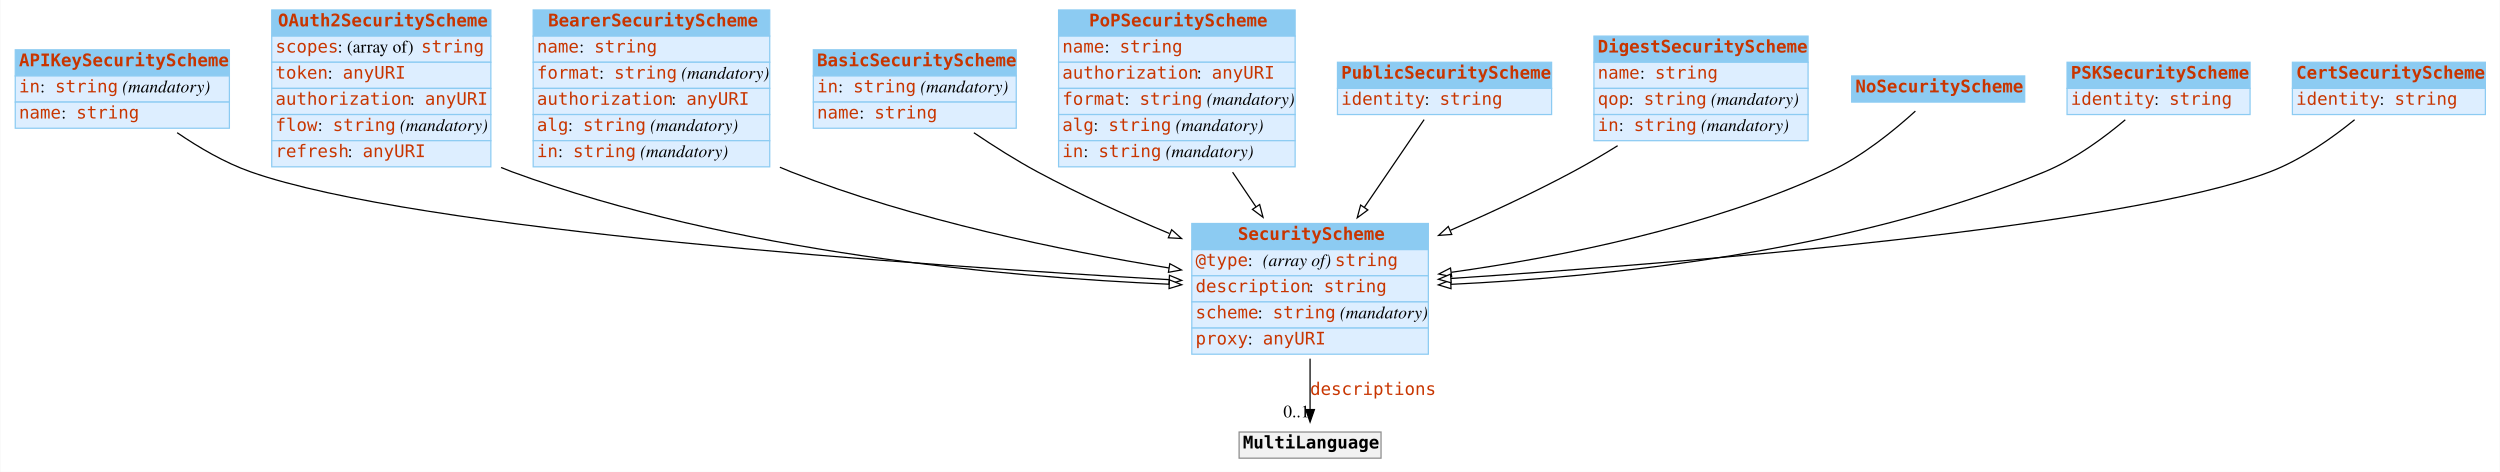
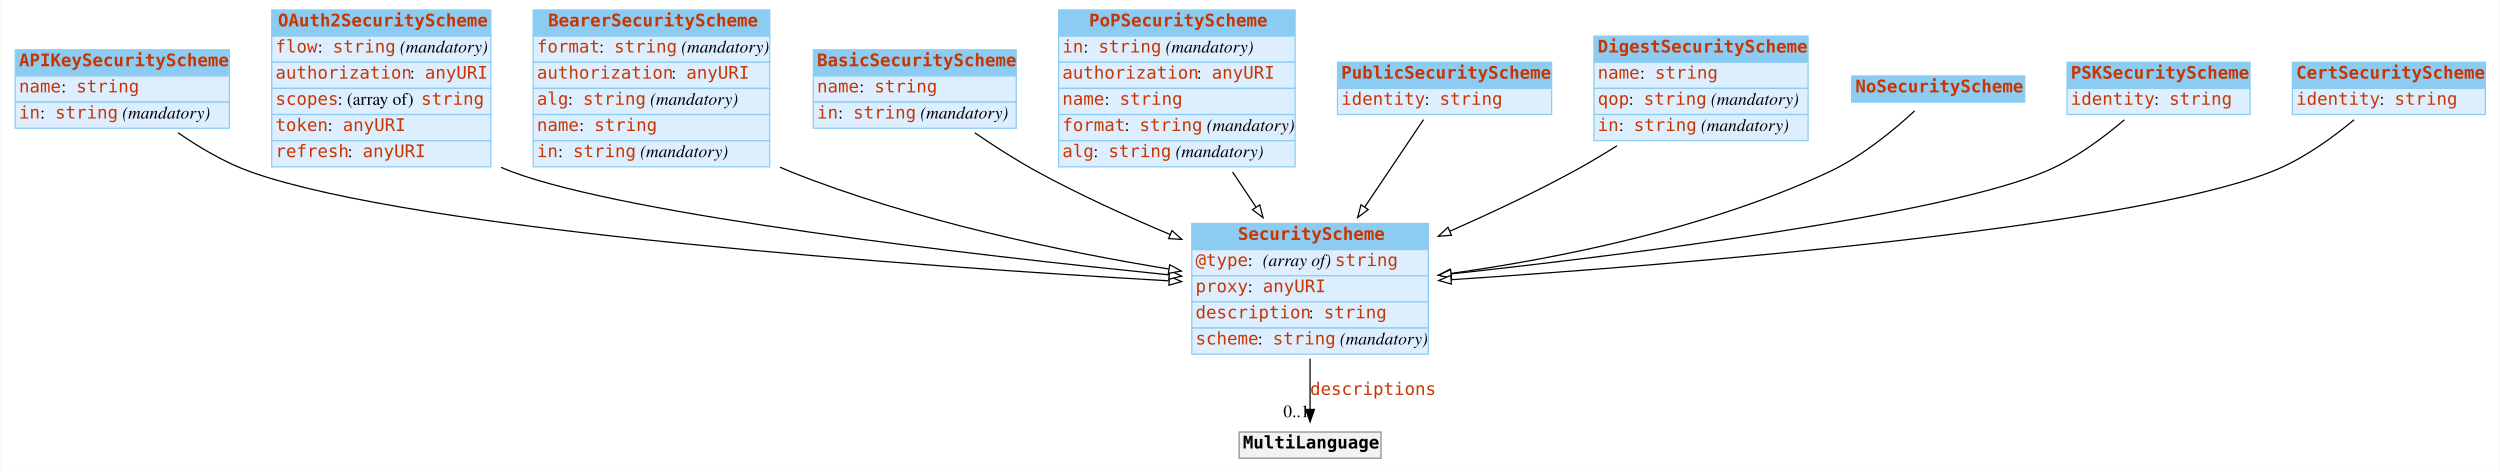
<svg xmlns="http://www.w3.org/2000/svg" width="2008pt" height="379pt" viewBox="0.00 0.00 2007.50 379.00">
  <g id="graph0" class="graph" transform="scale(1 1) rotate(0) translate(4 375)">
-     <polygon fill="white" stroke="none" points="-4,4 -4,-375 2003.5,-375 2003.5,4 -4,4" />
+     <polygon fill="#ffffff" stroke="transparent" points="-4,4 -4,-375 2003.5,-375 2003.5,4 -4,4" />
    <g id="node1" class="node">
-       <polygon fill="#8ccbf2" stroke="none" points="8,-314 8,-335 180,-335 180,-314 8,-314" />
+       <polygon fill="#8ccbf2" stroke="transparent" points="8,-314 8,-335 180,-335 180,-314 8,-314" />
      <polygon fill="none" stroke="#8ccbf2" points="8,-314 8,-335 180,-335 180,-314 8,-314" />
      <text text-anchor="start" x="11" y="-321.8" font-family="mono" font-weight="bold" font-size="14.00" fill="#c83500">APIKeySecurityScheme</text>
-       <polygon fill="#ddeeff" stroke="none" points="8,-293 8,-314 180,-314 180,-293 8,-293" />
+       <polygon fill="#ddeeff" stroke="transparent" points="8,-293 8,-314 180,-314 180,-293 8,-293" />
      <polygon fill="none" stroke="#8ccbf2" points="8,-293 8,-314 180,-314 180,-293 8,-293" />
-       <text text-anchor="start" x="11" y="-300.8" font-family="mono" font-size="14.00" fill="#c83500">in</text>
-       <text text-anchor="start" x="28" y="-300.8" font-family="Times,serif" font-size="14.00"> : </text>
-       <text text-anchor="start" x="40" y="-300.8" font-family="mono" font-size="14.00" fill="#c83500">string</text>
-       <text text-anchor="start" x="90" y="-300.8" font-family="Times,serif" font-size="14.00"> </text>
-       <text text-anchor="start" x="94" y="-300.8" font-family="Times,serif" font-style="italic" font-size="14.00">(mandatory)</text>
-       <polygon fill="#ddeeff" stroke="none" points="8,-272 8,-293 180,-293 180,-272 8,-272" />
+       <text text-anchor="start" x="11" y="-300.8" font-family="mono" font-size="14.00" fill="#c83500">name</text>
+       <text text-anchor="start" x="45" y="-300.8" font-family="Times,serif" font-size="14.00" fill="#000000"> : </text>
+       <text text-anchor="start" x="57" y="-300.8" font-family="mono" font-size="14.00" fill="#c83500">string</text>
+       <polygon fill="#ddeeff" stroke="transparent" points="8,-272 8,-293 180,-293 180,-272 8,-272" />
      <polygon fill="none" stroke="#8ccbf2" points="8,-272 8,-293 180,-293 180,-272 8,-272" />
-       <text text-anchor="start" x="11" y="-279.8" font-family="mono" font-size="14.00" fill="#c83500">name</text>
-       <text text-anchor="start" x="45" y="-279.8" font-family="Times,serif" font-size="14.00"> : </text>
-       <text text-anchor="start" x="57" y="-279.8" font-family="mono" font-size="14.00" fill="#c83500">string</text>
+       <text text-anchor="start" x="11" y="-279.8" font-family="mono" font-size="14.00" fill="#c83500">in</text>
+       <text text-anchor="start" x="28" y="-279.8" font-family="Times,serif" font-size="14.00" fill="#000000"> : </text>
+       <text text-anchor="start" x="40" y="-279.8" font-family="mono" font-size="14.00" fill="#c83500">string</text>
+       <text text-anchor="start" x="90" y="-279.8" font-family="Times,serif" font-size="14.00" fill="#000000"> </text>
+       <text text-anchor="start" x="94" y="-279.8" font-family="Times,serif" font-style="italic" font-size="14.00" fill="#000000">(mandatory)</text>
    </g>
    <g id="node3" class="node">
-       <polygon fill="#8ccbf2" stroke="none" points="953,-174.5 953,-195.5 1143,-195.5 1143,-174.5 953,-174.5" />
+       <polygon fill="#8ccbf2" stroke="transparent" points="953,-174.5 953,-195.5 1143,-195.5 1143,-174.5 953,-174.5" />
      <polygon fill="none" stroke="#8ccbf2" points="953,-174.5 953,-195.5 1143,-195.5 1143,-174.5 953,-174.5" />
      <text text-anchor="start" x="990" y="-182.3" font-family="mono" font-weight="bold" font-size="14.00" fill="#c83500">SecurityScheme</text>
-       <polygon fill="#ddeeff" stroke="none" points="953,-153.5 953,-174.5 1143,-174.5 1143,-153.5 953,-153.5" />
+       <polygon fill="#ddeeff" stroke="transparent" points="953,-153.5 953,-174.5 1143,-174.5 1143,-153.5 953,-153.5" />
      <polygon fill="none" stroke="#8ccbf2" points="953,-153.5 953,-174.5 1143,-174.5 1143,-153.5 953,-153.5" />
      <text text-anchor="start" x="956" y="-161.3" font-family="mono" font-size="14.00" fill="#c83500">@type</text>
-       <text text-anchor="start" x="998" y="-161.3" font-family="Times,serif" font-size="14.00"> : </text>
-       <text text-anchor="start" x="1010" y="-161.3" font-family="Times,serif" font-style="italic" font-size="14.00">(array of) </text>
+       <text text-anchor="start" x="998" y="-161.3" font-family="Times,serif" font-size="14.00" fill="#000000"> : </text>
+       <text text-anchor="start" x="1010" y="-161.3" font-family="Times,serif" font-style="italic" font-size="14.00" fill="#000000">(array of) </text>
      <text text-anchor="start" x="1068" y="-161.3" font-family="mono" font-size="14.00" fill="#c83500">string</text>
-       <polygon fill="#ddeeff" stroke="none" points="953,-132.5 953,-153.5 1143,-153.5 1143,-132.5 953,-132.5" />
+       <polygon fill="#ddeeff" stroke="transparent" points="953,-132.5 953,-153.5 1143,-153.5 1143,-132.5 953,-132.5" />
      <polygon fill="none" stroke="#8ccbf2" points="953,-132.5 953,-153.5 1143,-153.5 1143,-132.5 953,-132.5" />
-       <text text-anchor="start" x="956" y="-140.3" font-family="mono" font-size="14.00" fill="#c83500">description</text>
-       <text text-anchor="start" x="1047" y="-140.3" font-family="Times,serif" font-size="14.00"> : </text>
-       <text text-anchor="start" x="1059" y="-140.3" font-family="mono" font-size="14.00" fill="#c83500">string</text>
-       <polygon fill="#ddeeff" stroke="none" points="953,-111.5 953,-132.5 1143,-132.5 1143,-111.5 953,-111.5" />
+       <text text-anchor="start" x="956" y="-140.3" font-family="mono" font-size="14.00" fill="#c83500">proxy</text>
+       <text text-anchor="start" x="998" y="-140.3" font-family="Times,serif" font-size="14.00" fill="#000000"> : </text>
+       <text text-anchor="start" x="1010" y="-140.3" font-family="mono" font-size="14.00" fill="#c83500">anyURI</text>
+       <polygon fill="#ddeeff" stroke="transparent" points="953,-111.5 953,-132.5 1143,-132.5 1143,-111.5 953,-111.5" />
      <polygon fill="none" stroke="#8ccbf2" points="953,-111.5 953,-132.5 1143,-132.5 1143,-111.5 953,-111.5" />
-       <text text-anchor="start" x="956" y="-119.3" font-family="mono" font-size="14.00" fill="#c83500">scheme</text>
-       <text text-anchor="start" x="1006" y="-119.3" font-family="Times,serif" font-size="14.00"> : </text>
-       <text text-anchor="start" x="1018" y="-119.3" font-family="mono" font-size="14.00" fill="#c83500">string</text>
-       <text text-anchor="start" x="1068" y="-119.3" font-family="Times,serif" font-size="14.00"> </text>
-       <text text-anchor="start" x="1072" y="-119.3" font-family="Times,serif" font-style="italic" font-size="14.00">(mandatory)</text>
-       <polygon fill="#ddeeff" stroke="none" points="953,-90.5 953,-111.5 1143,-111.5 1143,-90.5 953,-90.5" />
+       <text text-anchor="start" x="956" y="-119.3" font-family="mono" font-size="14.00" fill="#c83500">description</text>
+       <text text-anchor="start" x="1047" y="-119.3" font-family="Times,serif" font-size="14.00" fill="#000000"> : </text>
+       <text text-anchor="start" x="1059" y="-119.3" font-family="mono" font-size="14.00" fill="#c83500">string</text>
+       <polygon fill="#ddeeff" stroke="transparent" points="953,-90.5 953,-111.5 1143,-111.5 1143,-90.5 953,-90.5" />
      <polygon fill="none" stroke="#8ccbf2" points="953,-90.5 953,-111.5 1143,-111.5 1143,-90.5 953,-90.5" />
-       <text text-anchor="start" x="956" y="-98.3" font-family="mono" font-size="14.00" fill="#c83500">proxy</text>
-       <text text-anchor="start" x="998" y="-98.3" font-family="Times,serif" font-size="14.00"> : </text>
-       <text text-anchor="start" x="1010" y="-98.3" font-family="mono" font-size="14.00" fill="#c83500">anyURI</text>
-     </g>
-     <g id="edge7" class="edge">
-       <path fill="none" stroke="black" d="M138.037,-268.424C155.466,-256.499 176.27,-244.311 197,-237 330.28,-189.994 735.241,-161.777 934.632,-150.376" />
-       <polygon fill="white" stroke="black" points="935.058,-153.858 944.843,-149.797 934.661,-146.869 935.058,-153.858" />
+       <text text-anchor="start" x="956" y="-98.3" font-family="mono" font-size="14.00" fill="#c83500">scheme</text>
+       <text text-anchor="start" x="1006" y="-98.3" font-family="Times,serif" font-size="14.00" fill="#000000"> : </text>
+       <text text-anchor="start" x="1018" y="-98.3" font-family="mono" font-size="14.00" fill="#c83500">string</text>
+       <text text-anchor="start" x="1068" y="-98.3" font-family="Times,serif" font-size="14.00" fill="#000000"> </text>
+       <text text-anchor="start" x="1072" y="-98.3" font-family="Times,serif" font-style="italic" font-size="14.00" fill="#000000">(mandatory)</text>
+     </g>
+     <g id="edge3" class="edge">
+       <path fill="none" stroke="#000000" d="M138.73,-268.38C155.995,-256.442 176.509,-244.319 197,-237 330.107,-189.454 735.153,-160.947 934.598,-149.433" />
+       <polygon fill="#ffffff" stroke="#000000" points="935.029,-152.915 944.812,-148.848 934.628,-145.926 935.029,-152.915" />
    </g>
    <g id="node2" class="node">
-       <polygon fill="#8ccbf2" stroke="none" points="214,-346 214,-367 390,-367 390,-346 214,-346" />
+       <polygon fill="#8ccbf2" stroke="transparent" points="214,-346 214,-367 390,-367 390,-346 214,-346" />
      <polygon fill="none" stroke="#8ccbf2" points="214,-346 214,-367 390,-367 390,-346 214,-346" />
      <text text-anchor="start" x="219" y="-353.8" font-family="mono" font-weight="bold" font-size="14.00" fill="#c83500">OAuth2SecurityScheme</text>
-       <polygon fill="#ddeeff" stroke="none" points="214,-325 214,-346 390,-346 390,-325 214,-325" />
+       <polygon fill="#ddeeff" stroke="transparent" points="214,-325 214,-346 390,-346 390,-325 214,-325" />
      <polygon fill="none" stroke="#8ccbf2" points="214,-325 214,-346 390,-346 390,-325 214,-325" />
-       <text text-anchor="start" x="217" y="-332.8" font-family="mono" font-size="14.00" fill="#c83500">scopes</text>
-       <text text-anchor="start" x="267" y="-332.8" font-family="Times,serif" font-size="14.00"> : (array of) </text>
-       <text text-anchor="start" x="334" y="-332.8" font-family="mono" font-size="14.00" fill="#c83500">string</text>
-       <polygon fill="#ddeeff" stroke="none" points="214,-304 214,-325 390,-325 390,-304 214,-304" />
+       <text text-anchor="start" x="217" y="-332.8" font-family="mono" font-size="14.00" fill="#c83500">flow</text>
+       <text text-anchor="start" x="251" y="-332.8" font-family="Times,serif" font-size="14.00" fill="#000000"> : </text>
+       <text text-anchor="start" x="263" y="-332.8" font-family="mono" font-size="14.00" fill="#c83500">string</text>
+       <text text-anchor="start" x="313" y="-332.8" font-family="Times,serif" font-size="14.00" fill="#000000"> </text>
+       <text text-anchor="start" x="317" y="-332.8" font-family="Times,serif" font-style="italic" font-size="14.00" fill="#000000">(mandatory)</text>
+       <polygon fill="#ddeeff" stroke="transparent" points="214,-304 214,-325 390,-325 390,-304 214,-304" />
      <polygon fill="none" stroke="#8ccbf2" points="214,-304 214,-325 390,-325 390,-304 214,-304" />
-       <text text-anchor="start" x="217" y="-311.8" font-family="mono" font-size="14.00" fill="#c83500">token</text>
-       <text text-anchor="start" x="259" y="-311.8" font-family="Times,serif" font-size="14.00"> : </text>
-       <text text-anchor="start" x="271" y="-311.8" font-family="mono" font-size="14.00" fill="#c83500">anyURI</text>
-       <polygon fill="#ddeeff" stroke="none" points="214,-283 214,-304 390,-304 390,-283 214,-283" />
+       <text text-anchor="start" x="217" y="-311.8" font-family="mono" font-size="14.00" fill="#c83500">authorization</text>
+       <text text-anchor="start" x="325" y="-311.8" font-family="Times,serif" font-size="14.00" fill="#000000"> : </text>
+       <text text-anchor="start" x="337" y="-311.8" font-family="mono" font-size="14.00" fill="#c83500">anyURI</text>
+       <polygon fill="#ddeeff" stroke="transparent" points="214,-283 214,-304 390,-304 390,-283 214,-283" />
      <polygon fill="none" stroke="#8ccbf2" points="214,-283 214,-304 390,-304 390,-283 214,-283" />
-       <text text-anchor="start" x="217" y="-290.8" font-family="mono" font-size="14.00" fill="#c83500">authorization</text>
-       <text text-anchor="start" x="325" y="-290.8" font-family="Times,serif" font-size="14.00"> : </text>
-       <text text-anchor="start" x="337" y="-290.8" font-family="mono" font-size="14.00" fill="#c83500">anyURI</text>
-       <polygon fill="#ddeeff" stroke="none" points="214,-262 214,-283 390,-283 390,-262 214,-262" />
+       <text text-anchor="start" x="217" y="-290.8" font-family="mono" font-size="14.00" fill="#c83500">scopes</text>
+       <text text-anchor="start" x="267" y="-290.8" font-family="Times,serif" font-size="14.00" fill="#000000"> : (array of) </text>
+       <text text-anchor="start" x="334" y="-290.8" font-family="mono" font-size="14.00" fill="#c83500">string</text>
+       <polygon fill="#ddeeff" stroke="transparent" points="214,-262 214,-283 390,-283 390,-262 214,-262" />
      <polygon fill="none" stroke="#8ccbf2" points="214,-262 214,-283 390,-283 390,-262 214,-262" />
-       <text text-anchor="start" x="217" y="-269.8" font-family="mono" font-size="14.00" fill="#c83500">flow</text>
-       <text text-anchor="start" x="251" y="-269.8" font-family="Times,serif" font-size="14.00"> : </text>
-       <text text-anchor="start" x="263" y="-269.8" font-family="mono" font-size="14.00" fill="#c83500">string</text>
-       <text text-anchor="start" x="313" y="-269.8" font-family="Times,serif" font-size="14.00"> </text>
-       <text text-anchor="start" x="317" y="-269.8" font-family="Times,serif" font-style="italic" font-size="14.00">(mandatory)</text>
-       <polygon fill="#ddeeff" stroke="none" points="214,-241 214,-262 390,-262 390,-241 214,-241" />
+       <text text-anchor="start" x="217" y="-269.8" font-family="mono" font-size="14.00" fill="#c83500">token</text>
+       <text text-anchor="start" x="259" y="-269.8" font-family="Times,serif" font-size="14.00" fill="#000000"> : </text>
+       <text text-anchor="start" x="271" y="-269.8" font-family="mono" font-size="14.00" fill="#c83500">anyURI</text>
+       <polygon fill="#ddeeff" stroke="transparent" points="214,-241 214,-262 390,-262 390,-241 214,-241" />
      <polygon fill="none" stroke="#8ccbf2" points="214,-241 214,-262 390,-262 390,-241 214,-241" />
      <text text-anchor="start" x="217" y="-248.8" font-family="mono" font-size="14.00" fill="#c83500">refresh</text>
-       <text text-anchor="start" x="275" y="-248.8" font-family="Times,serif" font-size="14.00"> : </text>
+       <text text-anchor="start" x="275" y="-248.8" font-family="Times,serif" font-size="14.00" fill="#000000"> : </text>
      <text text-anchor="start" x="287" y="-248.8" font-family="mono" font-size="14.00" fill="#c83500">anyURI</text>
    </g>
-     <g id="edge2" class="edge">
-       <path fill="none" stroke="black" d="M398.204,-240.487C401.134,-239.244 404.07,-238.077 407,-237 583.91,-171.973 803.983,-152.445 934.836,-146.712" />
-       <polygon fill="white" stroke="black" points="935.034,-150.206 944.879,-146.291 934.741,-143.213 935.034,-150.206" />
+     <g id="edge4" class="edge">
+       <path fill="none" stroke="#000000" d="M398.183,-240.541C401.119,-239.279 404.062,-238.094 407,-237 501.365,-201.868 777.345,-170.137 934.694,-154.238" />
+       <polygon fill="#ffffff" stroke="#000000" points="935.284,-157.697 944.884,-153.214 934.584,-150.732 935.284,-157.697" />
    </g>
    <g id="node12" class="node">
-       <polygon fill="#f2f2f2" stroke="none" points="991,-7 991,-28 1105,-28 1105,-7 991,-7" />
+       <polygon fill="#f2f2f2" stroke="transparent" points="991,-7 991,-28 1105,-28 1105,-7 991,-7" />
      <polygon fill="none" stroke="#8c8c8c" points="991,-7 991,-28 1105,-28 1105,-7 991,-7" />
-       <text text-anchor="start" x="994" y="-14.8" font-family="mono" font-weight="bold" font-size="14.00">MultiLanguage</text>
+       <text text-anchor="start" x="994" y="-14.8" font-family="mono" font-weight="bold" font-size="14.00" fill="#000000">MultiLanguage</text>
    </g>
    <g id="edge1" class="edge">
-       <path fill="none" stroke="black" d="M1048,-86.892C1048,-72.775 1048,-58.225 1048,-46.234" />
-       <polygon fill="black" stroke="black" points="1051.5,-46.026 1048,-36.026 1044.5,-46.026 1051.5,-46.026" />
+       <path fill="none" stroke="#000000" d="M1048,-86.991C1048,-72.944 1048,-58.476 1048,-46.44" />
+       <polygon fill="#000000" stroke="#000000" points="1051.5,-46.151 1048,-36.151 1044.5,-46.151 1051.5,-46.151" />
      <text text-anchor="start" x="1048" y="-57.8" font-family="mono" font-size="14.00" fill="#c83500">descriptions</text>
-       <text text-anchor="middle" x="1037" y="-39.826" font-family="Times,serif" font-size="14.00">0..1</text>
+       <text text-anchor="middle" x="1037" y="-39.951" font-family="Times,serif" font-size="14.00" fill="#000000">0..1</text>
    </g>
    <g id="node4" class="node">
-       <polygon fill="#8ccbf2" stroke="none" points="424,-346 424,-367 614,-367 614,-346 424,-346" />
+       <polygon fill="#8ccbf2" stroke="transparent" points="424,-346 424,-367 614,-367 614,-346 424,-346" />
      <polygon fill="none" stroke="#8ccbf2" points="424,-346 424,-367 614,-367 614,-346 424,-346" />
      <text text-anchor="start" x="436" y="-353.8" font-family="mono" font-weight="bold" font-size="14.00" fill="#c83500">BearerSecurityScheme</text>
-       <polygon fill="#ddeeff" stroke="none" points="424,-325 424,-346 614,-346 614,-325 424,-325" />
+       <polygon fill="#ddeeff" stroke="transparent" points="424,-325 424,-346 614,-346 614,-325 424,-325" />
      <polygon fill="none" stroke="#8ccbf2" points="424,-325 424,-346 614,-346 614,-325 424,-325" />
-       <text text-anchor="start" x="427" y="-332.8" font-family="mono" font-size="14.00" fill="#c83500">name</text>
-       <text text-anchor="start" x="461" y="-332.8" font-family="Times,serif" font-size="14.00"> : </text>
-       <text text-anchor="start" x="473" y="-332.8" font-family="mono" font-size="14.00" fill="#c83500">string</text>
-       <polygon fill="#ddeeff" stroke="none" points="424,-304 424,-325 614,-325 614,-304 424,-304" />
+       <text text-anchor="start" x="427" y="-332.8" font-family="mono" font-size="14.00" fill="#c83500">format</text>
+       <text text-anchor="start" x="477" y="-332.8" font-family="Times,serif" font-size="14.00" fill="#000000"> : </text>
+       <text text-anchor="start" x="489" y="-332.8" font-family="mono" font-size="14.00" fill="#c83500">string</text>
+       <text text-anchor="start" x="539" y="-332.8" font-family="Times,serif" font-size="14.00" fill="#000000"> </text>
+       <text text-anchor="start" x="543" y="-332.8" font-family="Times,serif" font-style="italic" font-size="14.00" fill="#000000">(mandatory)</text>
+       <polygon fill="#ddeeff" stroke="transparent" points="424,-304 424,-325 614,-325 614,-304 424,-304" />
      <polygon fill="none" stroke="#8ccbf2" points="424,-304 424,-325 614,-325 614,-304 424,-304" />
-       <text text-anchor="start" x="427" y="-311.8" font-family="mono" font-size="14.00" fill="#c83500">format</text>
-       <text text-anchor="start" x="477" y="-311.8" font-family="Times,serif" font-size="14.00"> : </text>
-       <text text-anchor="start" x="489" y="-311.8" font-family="mono" font-size="14.00" fill="#c83500">string</text>
-       <text text-anchor="start" x="539" y="-311.8" font-family="Times,serif" font-size="14.00"> </text>
-       <text text-anchor="start" x="543" y="-311.8" font-family="Times,serif" font-style="italic" font-size="14.00">(mandatory)</text>
-       <polygon fill="#ddeeff" stroke="none" points="424,-283 424,-304 614,-304 614,-283 424,-283" />
+       <text text-anchor="start" x="427" y="-311.8" font-family="mono" font-size="14.00" fill="#c83500">authorization</text>
+       <text text-anchor="start" x="535" y="-311.8" font-family="Times,serif" font-size="14.00" fill="#000000"> : </text>
+       <text text-anchor="start" x="547" y="-311.8" font-family="mono" font-size="14.00" fill="#c83500">anyURI</text>
+       <polygon fill="#ddeeff" stroke="transparent" points="424,-283 424,-304 614,-304 614,-283 424,-283" />
      <polygon fill="none" stroke="#8ccbf2" points="424,-283 424,-304 614,-304 614,-283 424,-283" />
-       <text text-anchor="start" x="427" y="-290.8" font-family="mono" font-size="14.00" fill="#c83500">authorization</text>
-       <text text-anchor="start" x="535" y="-290.8" font-family="Times,serif" font-size="14.00"> : </text>
-       <text text-anchor="start" x="547" y="-290.8" font-family="mono" font-size="14.00" fill="#c83500">anyURI</text>
-       <polygon fill="#ddeeff" stroke="none" points="424,-262 424,-283 614,-283 614,-262 424,-262" />
+       <text text-anchor="start" x="427" y="-290.8" font-family="mono" font-size="14.00" fill="#c83500">alg</text>
+       <text text-anchor="start" x="452" y="-290.8" font-family="Times,serif" font-size="14.00" fill="#000000"> : </text>
+       <text text-anchor="start" x="464" y="-290.8" font-family="mono" font-size="14.00" fill="#c83500">string</text>
+       <text text-anchor="start" x="514" y="-290.8" font-family="Times,serif" font-size="14.00" fill="#000000"> </text>
+       <text text-anchor="start" x="518" y="-290.8" font-family="Times,serif" font-style="italic" font-size="14.00" fill="#000000">(mandatory)</text>
+       <polygon fill="#ddeeff" stroke="transparent" points="424,-262 424,-283 614,-283 614,-262 424,-262" />
      <polygon fill="none" stroke="#8ccbf2" points="424,-262 424,-283 614,-283 614,-262 424,-262" />
-       <text text-anchor="start" x="427" y="-269.8" font-family="mono" font-size="14.00" fill="#c83500">alg</text>
-       <text text-anchor="start" x="452" y="-269.8" font-family="Times,serif" font-size="14.00"> : </text>
-       <text text-anchor="start" x="464" y="-269.8" font-family="mono" font-size="14.00" fill="#c83500">string</text>
-       <text text-anchor="start" x="514" y="-269.8" font-family="Times,serif" font-size="14.00"> </text>
-       <text text-anchor="start" x="518" y="-269.8" font-family="Times,serif" font-style="italic" font-size="14.00">(mandatory)</text>
-       <polygon fill="#ddeeff" stroke="none" points="424,-241 424,-262 614,-262 614,-241 424,-241" />
+       <text text-anchor="start" x="427" y="-269.8" font-family="mono" font-size="14.00" fill="#c83500">name</text>
+       <text text-anchor="start" x="461" y="-269.8" font-family="Times,serif" font-size="14.00" fill="#000000"> : </text>
+       <text text-anchor="start" x="473" y="-269.8" font-family="mono" font-size="14.00" fill="#c83500">string</text>
+       <polygon fill="#ddeeff" stroke="transparent" points="424,-241 424,-262 614,-262 614,-241 424,-241" />
      <polygon fill="none" stroke="#8ccbf2" points="424,-241 424,-262 614,-262 614,-241 424,-241" />
      <text text-anchor="start" x="427" y="-248.8" font-family="mono" font-size="14.00" fill="#c83500">in</text>
-       <text text-anchor="start" x="444" y="-248.8" font-family="Times,serif" font-size="14.00"> : </text>
+       <text text-anchor="start" x="444" y="-248.8" font-family="Times,serif" font-size="14.00" fill="#000000"> : </text>
      <text text-anchor="start" x="456" y="-248.8" font-family="mono" font-size="14.00" fill="#c83500">string</text>
-       <text text-anchor="start" x="506" y="-248.8" font-family="Times,serif" font-size="14.00"> </text>
-       <text text-anchor="start" x="510" y="-248.8" font-family="Times,serif" font-style="italic" font-size="14.00">(mandatory)</text>
-     </g>
-     <g id="edge4" class="edge">
-       <path fill="none" stroke="black" d="M622.151,-240.676C625.107,-239.388 628.06,-238.158 631,-237 730.048,-197.967 849.15,-173.622 934.662,-159.767" />
-       <polygon fill="white" stroke="black" points="935.336,-163.204 944.658,-158.171 934.231,-156.292 935.336,-163.204" />
+       <text text-anchor="start" x="506" y="-248.8" font-family="Times,serif" font-size="14.00" fill="#000000"> </text>
+       <text text-anchor="start" x="510" y="-248.8" font-family="Times,serif" font-style="italic" font-size="14.00" fill="#000000">(mandatory)</text>
+     </g>
+     <g id="edge2" class="edge">
+       <path fill="none" stroke="#000000" d="M622.134,-240.732C625.095,-239.424 628.054,-238.176 631,-237 729.924,-197.507 849.041,-172.904 934.591,-158.91" />
+       <polygon fill="#ffffff" stroke="#000000" points="935.276,-162.345 944.591,-157.298 934.162,-155.435 935.276,-162.345" />
    </g>
    <g id="node5" class="node">
-       <polygon fill="#8ccbf2" stroke="none" points="649,-314 649,-335 812,-335 812,-314 649,-314" />
+       <polygon fill="#8ccbf2" stroke="transparent" points="649,-314 649,-335 812,-335 812,-314 649,-314" />
      <polygon fill="none" stroke="#8ccbf2" points="649,-314 649,-335 812,-335 812,-314 649,-314" />
      <text text-anchor="start" x="652" y="-321.8" font-family="mono" font-weight="bold" font-size="14.00" fill="#c83500">BasicSecurityScheme</text>
-       <polygon fill="#ddeeff" stroke="none" points="649,-293 649,-314 812,-314 812,-293 649,-293" />
+       <polygon fill="#ddeeff" stroke="transparent" points="649,-293 649,-314 812,-314 812,-293 649,-293" />
      <polygon fill="none" stroke="#8ccbf2" points="649,-293 649,-314 812,-314 812,-293 649,-293" />
-       <text text-anchor="start" x="652" y="-300.8" font-family="mono" font-size="14.00" fill="#c83500">in</text>
-       <text text-anchor="start" x="669" y="-300.8" font-family="Times,serif" font-size="14.00"> : </text>
-       <text text-anchor="start" x="681" y="-300.8" font-family="mono" font-size="14.00" fill="#c83500">string</text>
-       <text text-anchor="start" x="731" y="-300.8" font-family="Times,serif" font-size="14.00"> </text>
-       <text text-anchor="start" x="735" y="-300.8" font-family="Times,serif" font-style="italic" font-size="14.00">(mandatory)</text>
-       <polygon fill="#ddeeff" stroke="none" points="649,-272 649,-293 812,-293 812,-272 649,-272" />
+       <text text-anchor="start" x="652" y="-300.8" font-family="mono" font-size="14.00" fill="#c83500">name</text>
+       <text text-anchor="start" x="686" y="-300.8" font-family="Times,serif" font-size="14.00" fill="#000000"> : </text>
+       <text text-anchor="start" x="698" y="-300.8" font-family="mono" font-size="14.00" fill="#c83500">string</text>
+       <polygon fill="#ddeeff" stroke="transparent" points="649,-272 649,-293 812,-293 812,-272 649,-272" />
      <polygon fill="none" stroke="#8ccbf2" points="649,-272 649,-293 812,-293 812,-272 649,-272" />
-       <text text-anchor="start" x="652" y="-279.8" font-family="mono" font-size="14.00" fill="#c83500">name</text>
-       <text text-anchor="start" x="686" y="-279.8" font-family="Times,serif" font-size="14.00"> : </text>
-       <text text-anchor="start" x="698" y="-279.8" font-family="mono" font-size="14.00" fill="#c83500">string</text>
-     </g>
-     <g id="edge10" class="edge">
-       <path fill="none" stroke="black" d="M777.967,-268.388C793.823,-257.668 811.812,-246.253 829,-237 862.551,-218.939 900.385,-201.875 935.049,-187.437" />
-       <polygon fill="white" stroke="black" points="936.829,-190.489 944.735,-183.436 934.157,-184.019 936.829,-190.489" />
+       <text text-anchor="start" x="652" y="-279.8" font-family="mono" font-size="14.00" fill="#c83500">in</text>
+       <text text-anchor="start" x="669" y="-279.8" font-family="Times,serif" font-size="14.00" fill="#000000"> : </text>
+       <text text-anchor="start" x="681" y="-279.8" font-family="mono" font-size="14.00" fill="#c83500">string</text>
+       <text text-anchor="start" x="731" y="-279.8" font-family="Times,serif" font-size="14.00" fill="#000000"> </text>
+       <text text-anchor="start" x="735" y="-279.8" font-family="Times,serif" font-style="italic" font-size="14.00" fill="#000000">(mandatory)</text>
+     </g>
+     <g id="edge9" class="edge">
+       <path fill="none" stroke="#000000" d="M778.688,-268.341C794.356,-257.609 812.055,-246.24 829,-237 862.734,-218.604 900.841,-201.241 935.698,-186.586" />
+       <polygon fill="#ffffff" stroke="#000000" points="937.077,-189.803 944.959,-182.724 934.383,-183.343 937.077,-189.803" />
    </g>
    <g id="node6" class="node">
-       <polygon fill="#8ccbf2" stroke="none" points="846,-346 846,-367 1036,-367 1036,-346 846,-346" />
+       <polygon fill="#8ccbf2" stroke="transparent" points="846,-346 846,-367 1036,-367 1036,-346 846,-346" />
      <polygon fill="none" stroke="#8ccbf2" points="846,-346 846,-367 1036,-367 1036,-346 846,-346" />
      <text text-anchor="start" x="870.5" y="-353.8" font-family="mono" font-weight="bold" font-size="14.00" fill="#c83500">PoPSecurityScheme</text>
-       <polygon fill="#ddeeff" stroke="none" points="846,-325 846,-346 1036,-346 1036,-325 846,-325" />
+       <polygon fill="#ddeeff" stroke="transparent" points="846,-325 846,-346 1036,-346 1036,-325 846,-325" />
      <polygon fill="none" stroke="#8ccbf2" points="846,-325 846,-346 1036,-346 1036,-325 846,-325" />
-       <text text-anchor="start" x="849" y="-332.8" font-family="mono" font-size="14.00" fill="#c83500">name</text>
-       <text text-anchor="start" x="883" y="-332.8" font-family="Times,serif" font-size="14.00"> : </text>
-       <text text-anchor="start" x="895" y="-332.8" font-family="mono" font-size="14.00" fill="#c83500">string</text>
-       <polygon fill="#ddeeff" stroke="none" points="846,-304 846,-325 1036,-325 1036,-304 846,-304" />
+       <text text-anchor="start" x="849" y="-332.8" font-family="mono" font-size="14.00" fill="#c83500">in</text>
+       <text text-anchor="start" x="866" y="-332.8" font-family="Times,serif" font-size="14.00" fill="#000000"> : </text>
+       <text text-anchor="start" x="878" y="-332.8" font-family="mono" font-size="14.00" fill="#c83500">string</text>
+       <text text-anchor="start" x="928" y="-332.8" font-family="Times,serif" font-size="14.00" fill="#000000"> </text>
+       <text text-anchor="start" x="932" y="-332.8" font-family="Times,serif" font-style="italic" font-size="14.00" fill="#000000">(mandatory)</text>
+       <polygon fill="#ddeeff" stroke="transparent" points="846,-304 846,-325 1036,-325 1036,-304 846,-304" />
      <polygon fill="none" stroke="#8ccbf2" points="846,-304 846,-325 1036,-325 1036,-304 846,-304" />
      <text text-anchor="start" x="849" y="-311.8" font-family="mono" font-size="14.00" fill="#c83500">authorization</text>
-       <text text-anchor="start" x="957" y="-311.8" font-family="Times,serif" font-size="14.00"> : </text>
+       <text text-anchor="start" x="957" y="-311.8" font-family="Times,serif" font-size="14.00" fill="#000000"> : </text>
      <text text-anchor="start" x="969" y="-311.8" font-family="mono" font-size="14.00" fill="#c83500">anyURI</text>
-       <polygon fill="#ddeeff" stroke="none" points="846,-283 846,-304 1036,-304 1036,-283 846,-283" />
+       <polygon fill="#ddeeff" stroke="transparent" points="846,-283 846,-304 1036,-304 1036,-283 846,-283" />
      <polygon fill="none" stroke="#8ccbf2" points="846,-283 846,-304 1036,-304 1036,-283 846,-283" />
-       <text text-anchor="start" x="849" y="-290.8" font-family="mono" font-size="14.00" fill="#c83500">format</text>
-       <text text-anchor="start" x="899" y="-290.8" font-family="Times,serif" font-size="14.00"> : </text>
-       <text text-anchor="start" x="911" y="-290.8" font-family="mono" font-size="14.00" fill="#c83500">string</text>
-       <text text-anchor="start" x="961" y="-290.8" font-family="Times,serif" font-size="14.00"> </text>
-       <text text-anchor="start" x="965" y="-290.8" font-family="Times,serif" font-style="italic" font-size="14.00">(mandatory)</text>
-       <polygon fill="#ddeeff" stroke="none" points="846,-262 846,-283 1036,-283 1036,-262 846,-262" />
+       <text text-anchor="start" x="849" y="-290.8" font-family="mono" font-size="14.00" fill="#c83500">name</text>
+       <text text-anchor="start" x="883" y="-290.8" font-family="Times,serif" font-size="14.00" fill="#000000"> : </text>
+       <text text-anchor="start" x="895" y="-290.8" font-family="mono" font-size="14.00" fill="#c83500">string</text>
+       <polygon fill="#ddeeff" stroke="transparent" points="846,-262 846,-283 1036,-283 1036,-262 846,-262" />
      <polygon fill="none" stroke="#8ccbf2" points="846,-262 846,-283 1036,-283 1036,-262 846,-262" />
-       <text text-anchor="start" x="849" y="-269.8" font-family="mono" font-size="14.00" fill="#c83500">alg</text>
-       <text text-anchor="start" x="874" y="-269.8" font-family="Times,serif" font-size="14.00"> : </text>
-       <text text-anchor="start" x="886" y="-269.8" font-family="mono" font-size="14.00" fill="#c83500">string</text>
-       <text text-anchor="start" x="936" y="-269.8" font-family="Times,serif" font-size="14.00"> </text>
-       <text text-anchor="start" x="940" y="-269.8" font-family="Times,serif" font-style="italic" font-size="14.00">(mandatory)</text>
-       <polygon fill="#ddeeff" stroke="none" points="846,-241 846,-262 1036,-262 1036,-241 846,-241" />
+       <text text-anchor="start" x="849" y="-269.8" font-family="mono" font-size="14.00" fill="#c83500">format</text>
+       <text text-anchor="start" x="899" y="-269.8" font-family="Times,serif" font-size="14.00" fill="#000000"> : </text>
+       <text text-anchor="start" x="911" y="-269.8" font-family="mono" font-size="14.00" fill="#c83500">string</text>
+       <text text-anchor="start" x="961" y="-269.8" font-family="Times,serif" font-size="14.00" fill="#000000"> </text>
+       <text text-anchor="start" x="965" y="-269.8" font-family="Times,serif" font-style="italic" font-size="14.00" fill="#000000">(mandatory)</text>
+       <polygon fill="#ddeeff" stroke="transparent" points="846,-241 846,-262 1036,-262 1036,-241 846,-241" />
      <polygon fill="none" stroke="#8ccbf2" points="846,-241 846,-262 1036,-262 1036,-241 846,-241" />
-       <text text-anchor="start" x="849" y="-248.8" font-family="mono" font-size="14.00" fill="#c83500">in</text>
-       <text text-anchor="start" x="866" y="-248.8" font-family="Times,serif" font-size="14.00"> : </text>
-       <text text-anchor="start" x="878" y="-248.8" font-family="mono" font-size="14.00" fill="#c83500">string</text>
-       <text text-anchor="start" x="928" y="-248.8" font-family="Times,serif" font-size="14.00"> </text>
-       <text text-anchor="start" x="932" y="-248.8" font-family="Times,serif" font-style="italic" font-size="14.00">(mandatory)</text>
-     </g>
-     <g id="edge3" class="edge">
-       <path fill="none" stroke="black" d="M985.758,-236.7C991.984,-227.477 998.372,-218.014 1004.57,-208.829" />
-       <polygon fill="white" stroke="black" points="1007.51,-210.732 1010.21,-200.486 1001.71,-206.816 1007.51,-210.732" />
+       <text text-anchor="start" x="849" y="-248.8" font-family="mono" font-size="14.00" fill="#c83500">alg</text>
+       <text text-anchor="start" x="874" y="-248.8" font-family="Times,serif" font-size="14.00" fill="#000000"> : </text>
+       <text text-anchor="start" x="886" y="-248.8" font-family="mono" font-size="14.00" fill="#c83500">string</text>
+       <text text-anchor="start" x="936" y="-248.8" font-family="Times,serif" font-size="14.00" fill="#000000"> </text>
+       <text text-anchor="start" x="940" y="-248.8" font-family="Times,serif" font-style="italic" font-size="14.00" fill="#000000">(mandatory)</text>
+     </g>
+     <g id="edge5" class="edge">
+       <path fill="none" stroke="#000000" d="M985.758,-236.863C991.984,-227.524 998.372,-217.942 1004.573,-208.64" />
+       <polygon fill="#ffffff" stroke="#000000" points="1007.57,-210.454 1010.205,-200.192 1001.746,-206.571 1007.57,-210.454" />
    </g>
    <g id="node7" class="node">
-       <polygon fill="#8ccbf2" stroke="none" points="1070,-304 1070,-325 1242,-325 1242,-304 1070,-304" />
+       <polygon fill="#8ccbf2" stroke="transparent" points="1070,-304 1070,-325 1242,-325 1242,-304 1070,-304" />
      <polygon fill="none" stroke="#8ccbf2" points="1070,-304 1070,-325 1242,-325 1242,-304 1070,-304" />
      <text text-anchor="start" x="1073" y="-311.8" font-family="mono" font-weight="bold" font-size="14.00" fill="#c83500">PublicSecurityScheme</text>
-       <polygon fill="#ddeeff" stroke="none" points="1070,-283 1070,-304 1242,-304 1242,-283 1070,-283" />
+       <polygon fill="#ddeeff" stroke="transparent" points="1070,-283 1070,-304 1242,-304 1242,-283 1070,-283" />
      <polygon fill="none" stroke="#8ccbf2" points="1070,-283 1070,-304 1242,-304 1242,-283 1070,-283" />
      <text text-anchor="start" x="1073" y="-290.8" font-family="mono" font-size="14.00" fill="#c83500">identity</text>
-       <text text-anchor="start" x="1140" y="-290.8" font-family="Times,serif" font-size="14.00"> : </text>
+       <text text-anchor="start" x="1140" y="-290.8" font-family="Times,serif" font-size="14.00" fill="#000000"> : </text>
      <text text-anchor="start" x="1152" y="-290.8" font-family="mono" font-size="14.00" fill="#c83500">string</text>
    </g>
-     <g id="edge11" class="edge">
-       <path fill="none" stroke="black" d="M1139.6,-278.927C1126.82,-260.176 1108.47,-233.243 1091.54,-208.402" />
-       <polygon fill="white" stroke="black" points="1094.39,-206.366 1085.87,-200.073 1088.61,-210.308 1094.39,-206.366" />
+     <g id="edge8" class="edge">
+       <path fill="none" stroke="#000000" d="M1139.125,-278.922C1126.439,-260.07 1108.456,-233.344 1091.812,-208.61" />
+       <polygon fill="#ffffff" stroke="#000000" points="1094.715,-206.655 1086.229,-200.312 1088.908,-210.563 1094.715,-206.655" />
    </g>
    <g id="node8" class="node">
-       <polygon fill="#8ccbf2" stroke="none" points="1276,-325 1276,-346 1448,-346 1448,-325 1276,-325" />
+       <polygon fill="#8ccbf2" stroke="transparent" points="1276,-325 1276,-346 1448,-346 1448,-325 1276,-325" />
      <polygon fill="none" stroke="#8ccbf2" points="1276,-325 1276,-346 1448,-346 1448,-325 1276,-325" />
      <text text-anchor="start" x="1279" y="-332.8" font-family="mono" font-weight="bold" font-size="14.00" fill="#c83500">DigestSecurityScheme</text>
-       <polygon fill="#ddeeff" stroke="none" points="1276,-304 1276,-325 1448,-325 1448,-304 1276,-304" />
+       <polygon fill="#ddeeff" stroke="transparent" points="1276,-304 1276,-325 1448,-325 1448,-304 1276,-304" />
      <polygon fill="none" stroke="#8ccbf2" points="1276,-304 1276,-325 1448,-325 1448,-304 1276,-304" />
      <text text-anchor="start" x="1279" y="-311.8" font-family="mono" font-size="14.00" fill="#c83500">name</text>
-       <text text-anchor="start" x="1313" y="-311.8" font-family="Times,serif" font-size="14.00"> : </text>
+       <text text-anchor="start" x="1313" y="-311.8" font-family="Times,serif" font-size="14.00" fill="#000000"> : </text>
      <text text-anchor="start" x="1325" y="-311.8" font-family="mono" font-size="14.00" fill="#c83500">string</text>
-       <polygon fill="#ddeeff" stroke="none" points="1276,-283 1276,-304 1448,-304 1448,-283 1276,-283" />
+       <polygon fill="#ddeeff" stroke="transparent" points="1276,-283 1276,-304 1448,-304 1448,-283 1276,-283" />
      <polygon fill="none" stroke="#8ccbf2" points="1276,-283 1276,-304 1448,-304 1448,-283 1276,-283" />
      <text text-anchor="start" x="1279" y="-290.8" font-family="mono" font-size="14.00" fill="#c83500">qop</text>
-       <text text-anchor="start" x="1304" y="-290.8" font-family="Times,serif" font-size="14.00"> : </text>
+       <text text-anchor="start" x="1304" y="-290.8" font-family="Times,serif" font-size="14.00" fill="#000000"> : </text>
      <text text-anchor="start" x="1316" y="-290.8" font-family="mono" font-size="14.00" fill="#c83500">string</text>
-       <text text-anchor="start" x="1366" y="-290.8" font-family="Times,serif" font-size="14.00"> </text>
-       <text text-anchor="start" x="1370" y="-290.8" font-family="Times,serif" font-style="italic" font-size="14.00">(mandatory)</text>
-       <polygon fill="#ddeeff" stroke="none" points="1276,-262 1276,-283 1448,-283 1448,-262 1276,-262" />
+       <text text-anchor="start" x="1366" y="-290.8" font-family="Times,serif" font-size="14.00" fill="#000000"> </text>
+       <text text-anchor="start" x="1370" y="-290.8" font-family="Times,serif" font-style="italic" font-size="14.00" fill="#000000">(mandatory)</text>
+       <polygon fill="#ddeeff" stroke="transparent" points="1276,-262 1276,-283 1448,-283 1448,-262 1276,-262" />
      <polygon fill="none" stroke="#8ccbf2" points="1276,-262 1276,-283 1448,-283 1448,-262 1276,-262" />
      <text text-anchor="start" x="1279" y="-269.8" font-family="mono" font-size="14.00" fill="#c83500">in</text>
-       <text text-anchor="start" x="1296" y="-269.8" font-family="Times,serif" font-size="14.00"> : </text>
+       <text text-anchor="start" x="1296" y="-269.8" font-family="Times,serif" font-size="14.00" fill="#000000"> : </text>
      <text text-anchor="start" x="1308" y="-269.8" font-family="mono" font-size="14.00" fill="#c83500">string</text>
-       <text text-anchor="start" x="1358" y="-269.8" font-family="Times,serif" font-size="14.00"> </text>
-       <text text-anchor="start" x="1362" y="-269.8" font-family="Times,serif" font-style="italic" font-size="14.00">(mandatory)</text>
-     </g>
-     <g id="edge5" class="edge">
-       <path fill="none" stroke="black" d="M1295.04,-257.965C1283.22,-250.633 1270.89,-243.365 1259,-237 1227.79,-220.291 1192.94,-204.079 1160.69,-190.017" />
-       <polygon fill="white" stroke="black" points="1161.79,-186.68 1151.22,-185.917 1159.01,-193.103 1161.79,-186.68" />
+       <text text-anchor="start" x="1358" y="-269.8" font-family="Times,serif" font-size="14.00" fill="#000000"> </text>
+       <text text-anchor="start" x="1362" y="-269.8" font-family="Times,serif" font-style="italic" font-size="14.00" fill="#000000">(mandatory)</text>
+     </g>
+     <g id="edge7" class="edge">
+       <path fill="none" stroke="#000000" d="M1294.508,-257.925C1282.857,-250.602 1270.72,-243.356 1259,-237 1227.744,-220.05 1192.804,-203.616 1160.489,-189.377" />
+       <polygon fill="#ffffff" stroke="#000000" points="1161.566,-186.028 1151.002,-185.226 1158.761,-192.441 1161.566,-186.028" />
    </g>
    <g id="node9" class="node">
-       <polygon fill="#8ccbf2" stroke="none" points="1483,-293 1483,-314 1622,-314 1622,-293 1483,-293" />
+       <polygon fill="#8ccbf2" stroke="transparent" points="1483,-293 1483,-314 1622,-314 1622,-293 1483,-293" />
      <polygon fill="none" stroke="#8ccbf2" points="1483,-293 1483,-314 1622,-314 1622,-293 1483,-293" />
      <text text-anchor="start" x="1486" y="-300.8" font-family="mono" font-weight="bold" font-size="14.00" fill="#c83500">NoSecurityScheme</text>
    </g>
-     <g id="edge8" class="edge">
-       <path fill="none" stroke="black" d="M1534.19,-285.759C1517.6,-270.66 1491.49,-249.268 1465,-237 1367.91,-192.042 1247.79,-168.378 1161.45,-156.287" />
-       <polygon fill="white" stroke="black" points="1161.74,-152.794 1151.36,-154.904 1160.79,-159.729 1161.74,-152.794" />
+     <g id="edge11" class="edge">
+       <path fill="none" stroke="#000000" d="M1533.581,-285.902C1516.988,-270.615 1491.237,-249.301 1465,-237 1367.911,-191.481 1247.537,-167.557 1161.115,-155.353" />
+       <polygon fill="#ffffff" stroke="#000000" points="1161.398,-151.859 1151.013,-153.958 1160.44,-158.793 1161.398,-151.859" />
    </g>
    <g id="node10" class="node">
-       <polygon fill="#8ccbf2" stroke="none" points="1656,-304 1656,-325 1803,-325 1803,-304 1656,-304" />
+       <polygon fill="#8ccbf2" stroke="transparent" points="1656,-304 1656,-325 1803,-325 1803,-304 1656,-304" />
      <polygon fill="none" stroke="#8ccbf2" points="1656,-304 1656,-325 1803,-325 1803,-304 1656,-304" />
      <text text-anchor="start" x="1659" y="-311.8" font-family="mono" font-weight="bold" font-size="14.00" fill="#c83500">PSKSecurityScheme</text>
-       <polygon fill="#ddeeff" stroke="none" points="1656,-283 1656,-304 1803,-304 1803,-283 1656,-283" />
+       <polygon fill="#ddeeff" stroke="transparent" points="1656,-283 1656,-304 1803,-304 1803,-283 1656,-283" />
      <polygon fill="none" stroke="#8ccbf2" points="1656,-283 1656,-304 1803,-304 1803,-283 1656,-283" />
      <text text-anchor="start" x="1659" y="-290.8" font-family="mono" font-size="14.00" fill="#c83500">identity</text>
-       <text text-anchor="start" x="1726" y="-290.8" font-family="Times,serif" font-size="14.00"> : </text>
+       <text text-anchor="start" x="1726" y="-290.8" font-family="Times,serif" font-size="14.00" fill="#000000"> : </text>
      <text text-anchor="start" x="1738" y="-290.8" font-family="mono" font-size="14.00" fill="#c83500">string</text>
    </g>
-     <g id="edge6" class="edge">
-       <path fill="none" stroke="black" d="M1702.78,-278.792C1685.62,-264.332 1661.99,-246.904 1638,-237 1480.93,-172.16 1283.16,-152.43 1161.17,-146.625" />
-       <polygon fill="white" stroke="black" points="1161.21,-143.124 1151.07,-146.168 1160.9,-150.117 1161.21,-143.124" />
+     <g id="edge10" class="edge">
+       <path fill="none" stroke="#000000" d="M1702.06,-278.767C1684.986,-264.224 1661.713,-246.911 1638,-237 1554.076,-201.921 1308.147,-171.015 1161.634,-155.034" />
+       <polygon fill="#ffffff" stroke="#000000" points="1161.58,-151.508 1151.261,-153.909 1160.825,-158.467 1161.58,-151.508" />
    </g>
    <g id="node11" class="node">
-       <polygon fill="#8ccbf2" stroke="none" points="1837,-304 1837,-325 1992,-325 1992,-304 1837,-304" />
+       <polygon fill="#8ccbf2" stroke="transparent" points="1837,-304 1837,-325 1992,-325 1992,-304 1837,-304" />
      <polygon fill="none" stroke="#8ccbf2" points="1837,-304 1837,-325 1992,-325 1992,-304 1837,-304" />
      <text text-anchor="start" x="1840" y="-311.8" font-family="mono" font-weight="bold" font-size="14.00" fill="#c83500">CertSecurityScheme</text>
-       <polygon fill="#ddeeff" stroke="none" points="1837,-283 1837,-304 1992,-304 1992,-283 1837,-283" />
+       <polygon fill="#ddeeff" stroke="transparent" points="1837,-283 1837,-304 1992,-304 1992,-283 1837,-283" />
      <polygon fill="none" stroke="#8ccbf2" points="1837,-283 1837,-304 1992,-304 1992,-283 1837,-283" />
      <text text-anchor="start" x="1840" y="-290.8" font-family="mono" font-size="14.00" fill="#c83500">identity</text>
-       <text text-anchor="start" x="1907" y="-290.8" font-family="Times,serif" font-size="14.00"> : </text>
+       <text text-anchor="start" x="1907" y="-290.8" font-family="Times,serif" font-size="14.00" fill="#000000"> : </text>
      <text text-anchor="start" x="1919" y="-290.8" font-family="mono" font-size="14.00" fill="#c83500">string</text>
    </g>
-     <g id="edge9" class="edge">
-       <path fill="none" stroke="black" d="M1886.98,-278.834C1869,-264.198 1844.15,-246.563 1819,-237 1701.37,-192.281 1345.27,-163.592 1161.08,-151.336" />
-       <polygon fill="white" stroke="black" points="1161.3,-147.843 1151.09,-150.676 1160.83,-154.828 1161.3,-147.843" />
+     <g id="edge6" class="edge">
+       <path fill="none" stroke="#000000" d="M1886.563,-278.801C1868.886,-264.078 1844.665,-246.563 1820,-237 1702.501,-191.442 1345.813,-162.606 1161.285,-150.331" />
+       <polygon fill="#ffffff" stroke="#000000" points="1161.486,-146.837 1151.277,-149.671 1161.025,-153.822 1161.486,-146.837" />
    </g>
  </g>
</svg>
